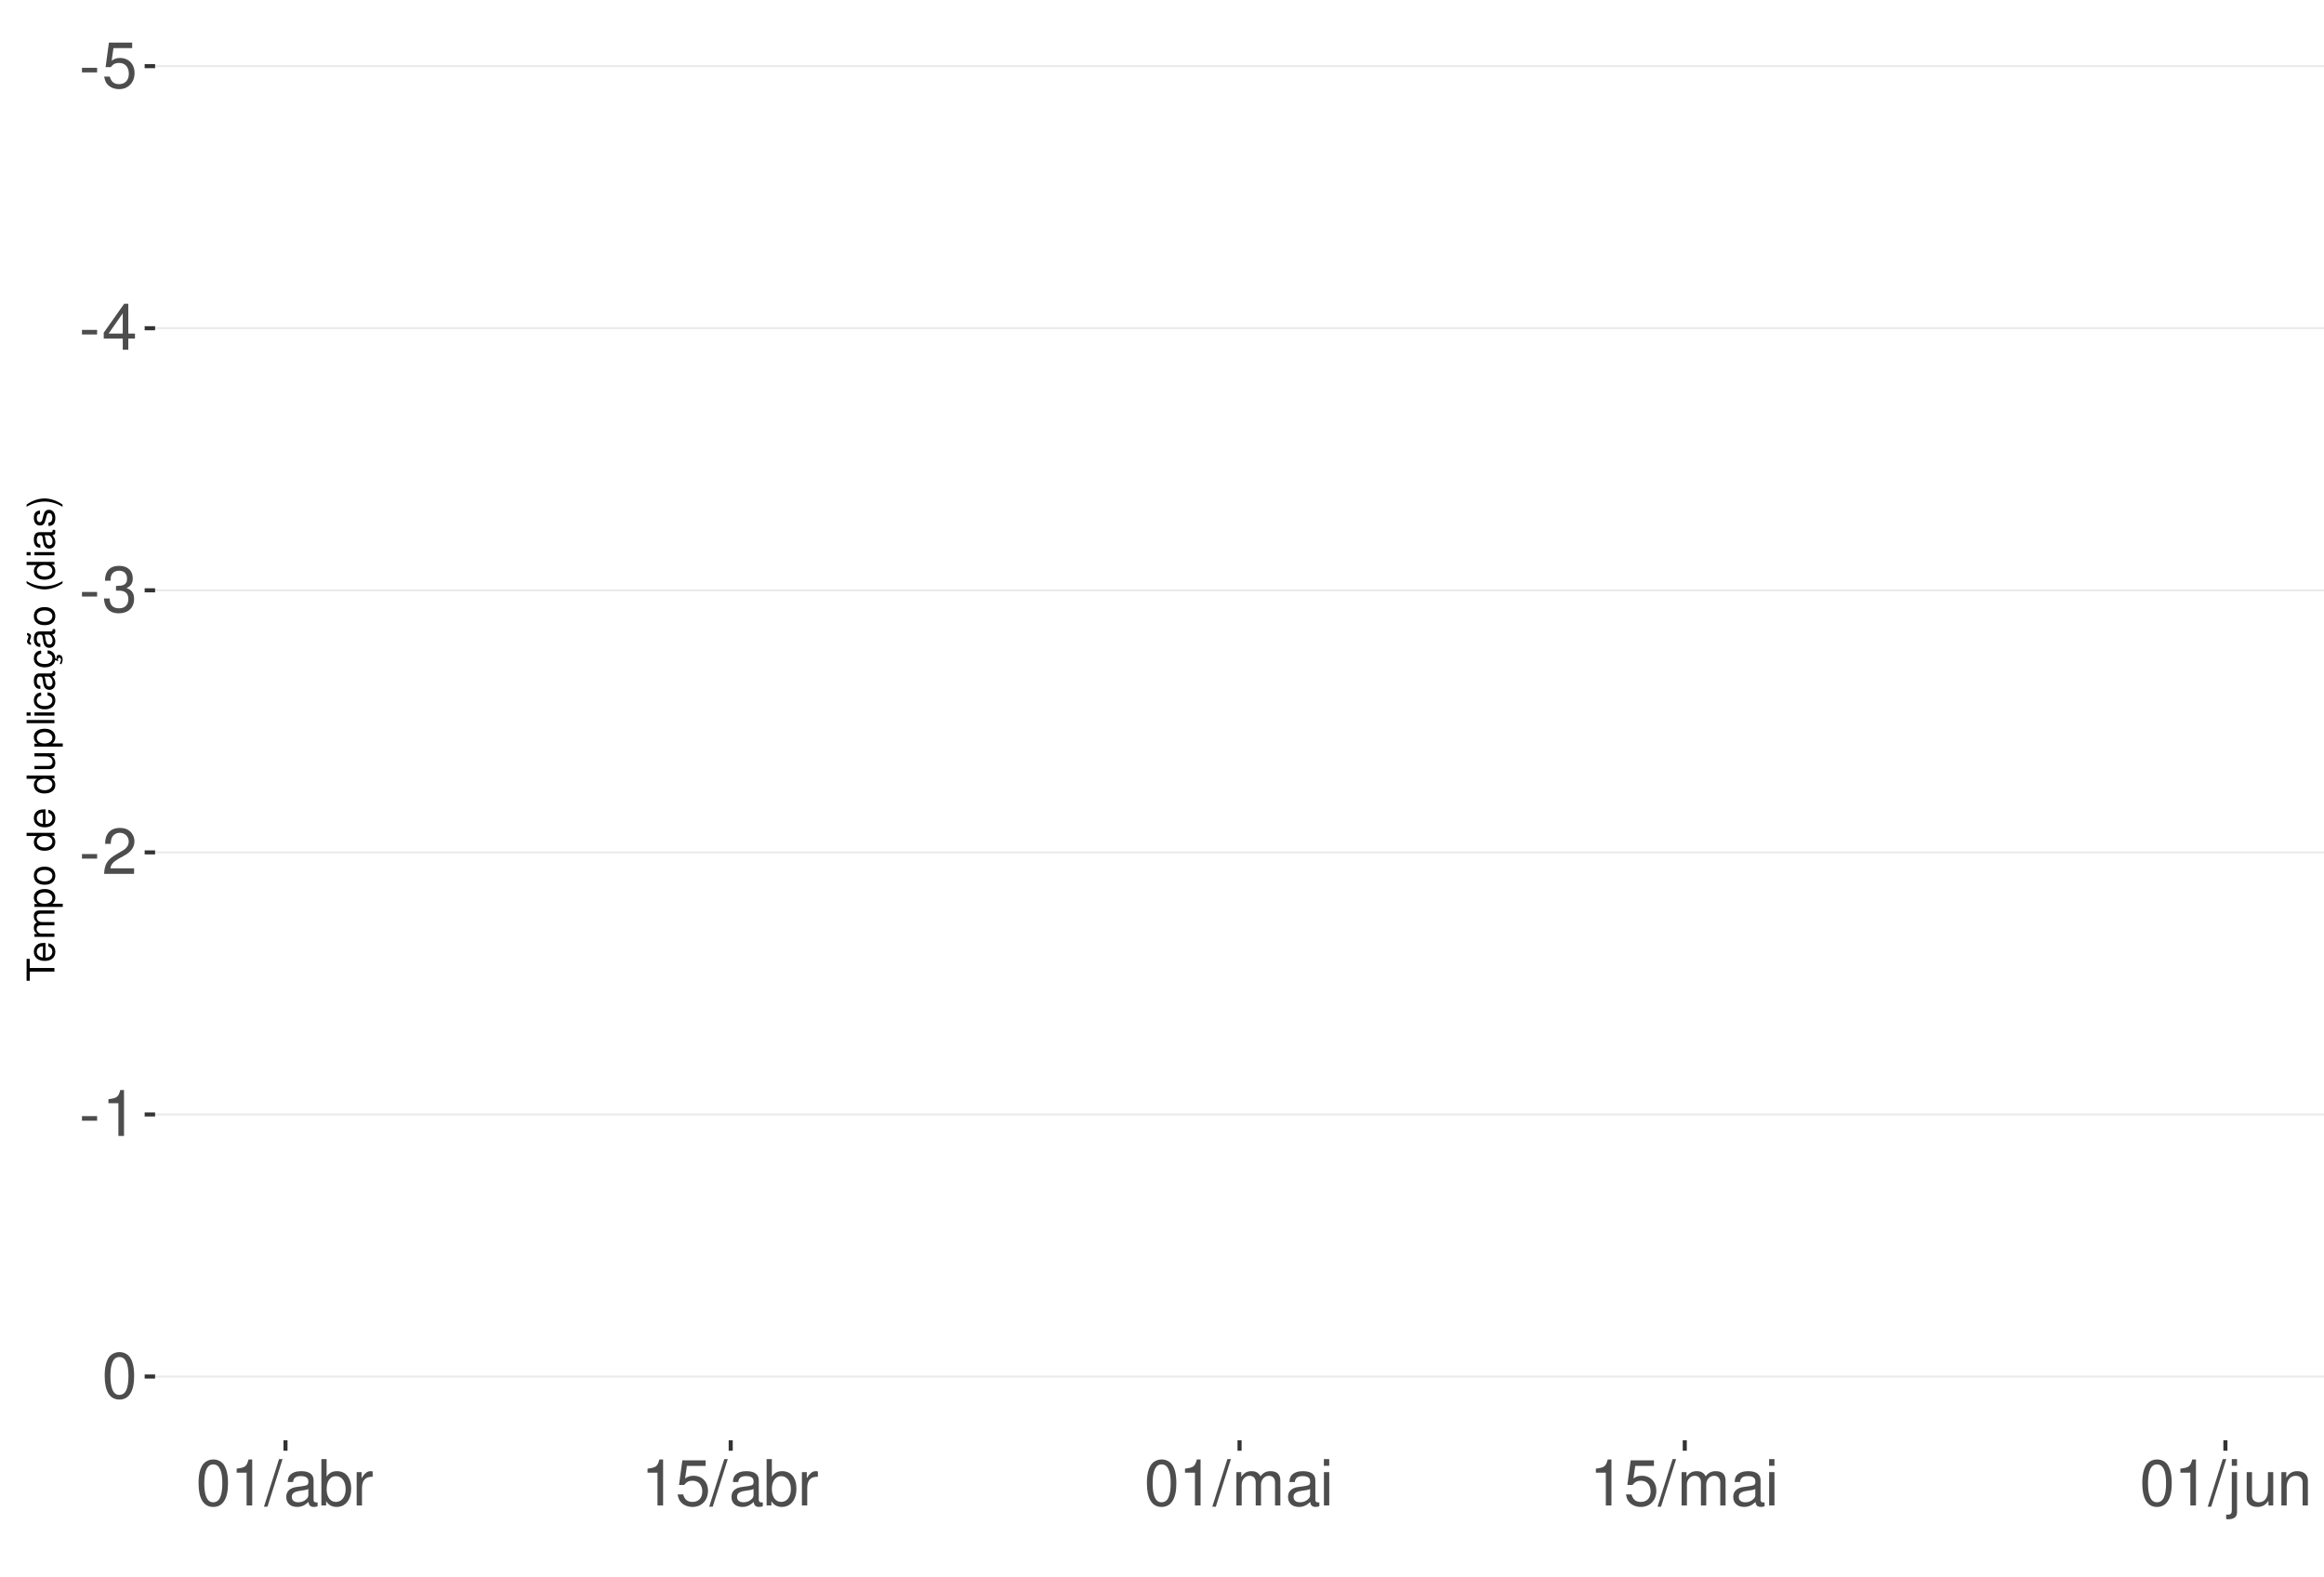
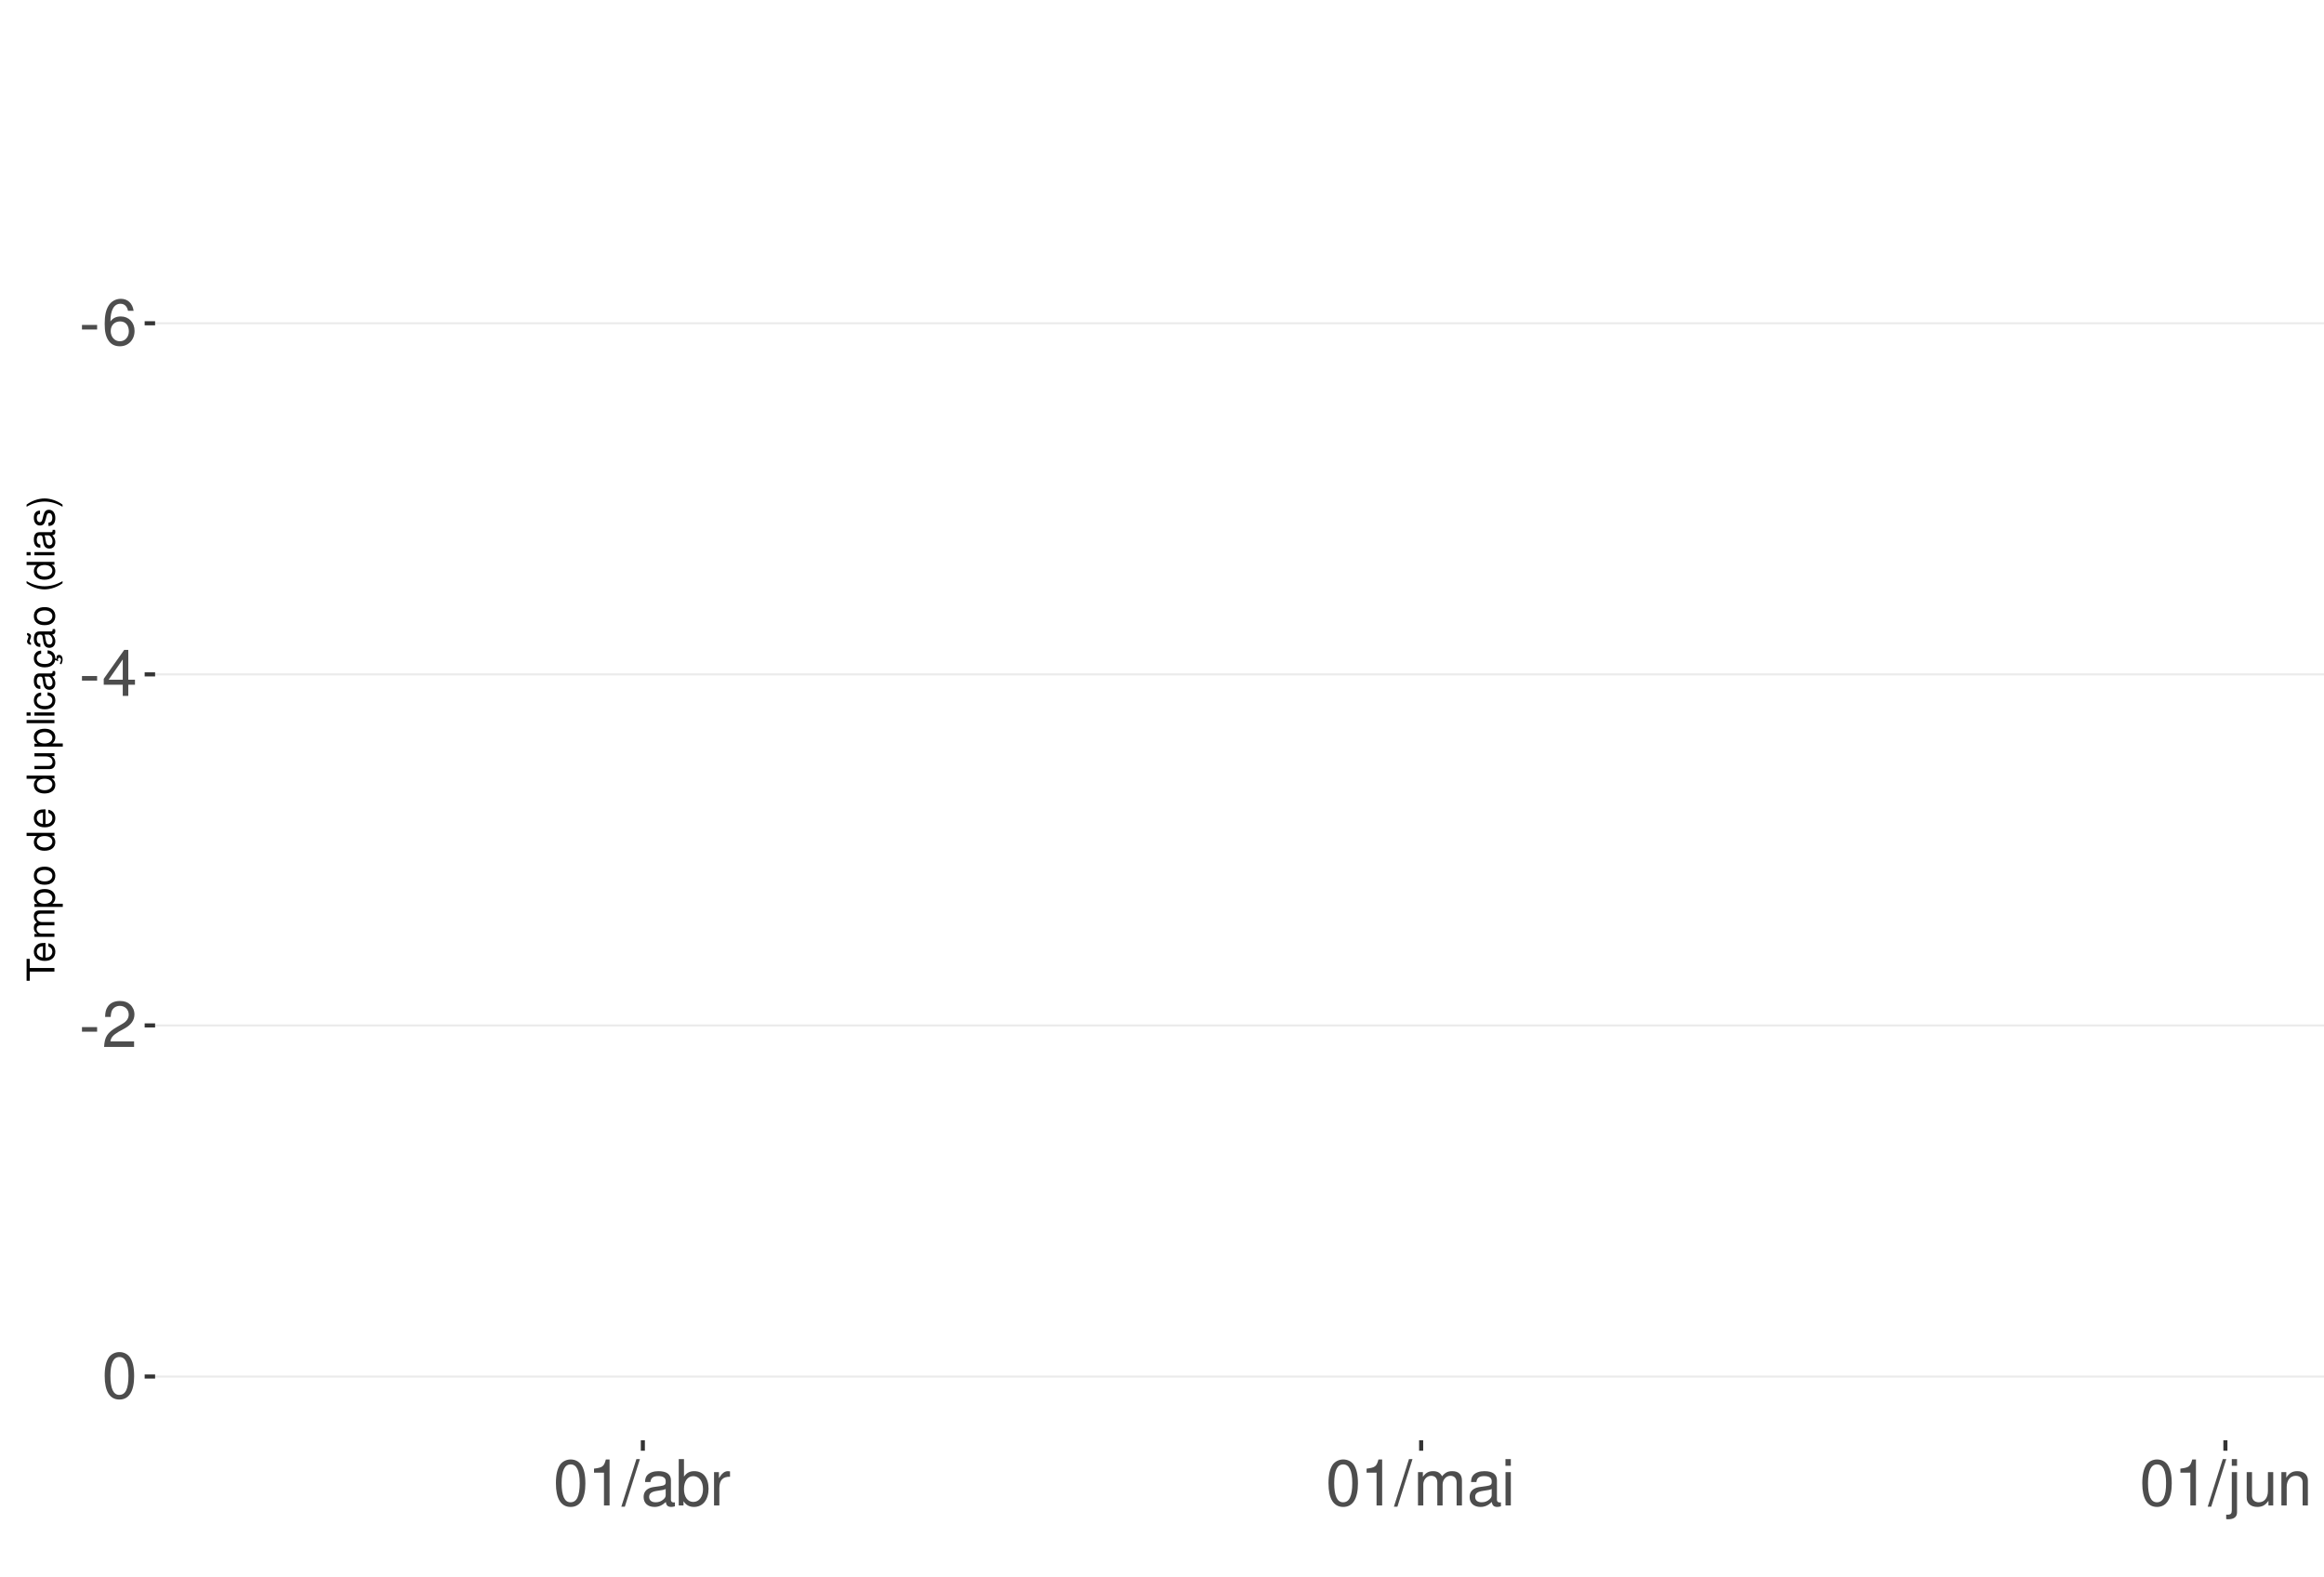
<svg xmlns="http://www.w3.org/2000/svg" xmlns:xlink="http://www.w3.org/1999/xlink" width="609pt" height="413pt" viewBox="0 0 609 413" version="1.1">
  <defs>
    <g>
      <symbol overflow="visible" id="glyph0-0">
        <path style="stroke:none;" d="" />
      </symbol>
      <symbol overflow="visible" id="glyph0-1">
        <path style="stroke:none;" d="M 4.734 -5.203 L 0.766 -5.203 L 0.766 -4 L 4.734 -4 Z M 4.734 -5.203 " />
      </symbol>
      <symbol overflow="visible" id="glyph0-2">
-         <path style="stroke:none;" d="M 7.922 -11.812 L 1.828 -11.812 L 0.953 -5.375 L 2.297 -5.375 C 2.984 -6.203 3.547 -6.484 4.484 -6.484 C 6.062 -6.484 7.047 -5.391 7.047 -3.641 C 7.047 -1.953 6.062 -0.922 4.469 -0.922 C 3.188 -0.922 2.406 -1.562 2.047 -2.891 L 0.578 -2.891 C 0.781 -1.938 0.953 -1.469 1.297 -1.031 C 1.969 -0.141 3.172 0.391 4.5 0.391 C 6.875 0.391 8.547 -1.344 8.547 -3.844 C 8.547 -6.172 7 -7.781 4.734 -7.781 C 3.891 -7.781 3.234 -7.562 2.547 -7.062 L 3.016 -10.359 L 7.922 -10.359 Z M 7.922 -11.812 " />
+         <path style="stroke:none;" d="M 8.297 -8.906 C 8.016 -10.875 6.75 -12.047 4.953 -12.047 C 3.641 -12.047 2.484 -11.406 1.781 -10.328 C 1.031 -9.141 0.719 -7.672 0.719 -5.5 C 0.719 -3.469 1 -2.188 1.719 -1.109 C 2.344 -0.141 3.375 0.391 4.688 0.391 C 6.922 0.391 8.547 -1.297 8.547 -3.641 C 8.547 -5.859 7.047 -7.422 4.938 -7.422 C 3.766 -7.422 2.844 -7 2.219 -6.109 C 2.234 -9.094 3.172 -10.75 4.844 -10.75 C 5.875 -10.75 6.594 -10.078 6.828 -8.906 Z M 4.75 -6.125 C 6.156 -6.125 7.047 -5.125 7.047 -3.531 C 7.047 -2.016 6.047 -0.922 4.703 -0.922 C 3.328 -0.922 2.297 -2.062 2.297 -3.594 C 2.297 -5.094 3.297 -6.125 4.75 -6.125 Z M 4.75 -6.125 " />
      </symbol>
      <symbol overflow="visible" id="glyph0-3">
        <path style="stroke:none;" d="M 5.453 -2.922 L 5.453 0 L 6.906 0 L 6.906 -2.922 L 8.656 -2.922 L 8.656 -4.234 L 6.906 -4.234 L 6.906 -12.047 L 5.828 -12.047 L 0.469 -4.469 L 0.469 -2.922 Z M 5.453 -4.234 L 1.75 -4.234 L 5.453 -9.547 Z M 5.453 -4.234 " />
      </symbol>
      <symbol overflow="visible" id="glyph0-4">
-         <path style="stroke:none;" d="M 3.688 -5.547 L 4.484 -5.547 C 6.078 -5.547 6.922 -4.797 6.922 -3.344 C 6.922 -1.828 6.016 -0.922 4.5 -0.922 C 2.875 -0.922 2.094 -1.734 2 -3.5 L 0.531 -3.5 C 0.594 -2.531 0.766 -1.906 1.047 -1.359 C 1.672 -0.203 2.812 0.391 4.438 0.391 C 6.859 0.391 8.422 -1.078 8.422 -3.359 C 8.422 -4.891 7.844 -5.734 6.422 -6.234 C 7.531 -6.672 8.078 -7.516 8.078 -8.734 C 8.078 -10.797 6.734 -12.047 4.484 -12.047 C 2.094 -12.047 0.828 -10.703 0.781 -8.156 L 2.25 -8.156 C 2.266 -8.891 2.328 -9.312 2.516 -9.672 C 2.844 -10.359 3.578 -10.766 4.5 -10.766 C 5.797 -10.766 6.578 -9.984 6.578 -8.672 C 6.578 -7.828 6.281 -7.312 5.625 -7.031 C 5.234 -6.859 4.703 -6.797 3.688 -6.781 Z M 3.688 -5.547 " />
+         <path style="stroke:none;" d="M 8.422 -1.453 L 2.219 -1.453 C 2.359 -2.453 2.891 -3.078 4.344 -3.969 L 6.016 -4.891 C 7.656 -5.812 8.516 -7.047 8.516 -8.531 C 8.516 -9.531 8.109 -10.453 7.406 -11.109 C 6.719 -11.75 5.844 -12.047 4.734 -12.047 C 3.234 -12.047 2.109 -11.516 1.469 -10.484 C 1.047 -9.844 0.859 -9.094 0.828 -7.875 L 2.297 -7.875 C 2.344 -8.688 2.453 -9.172 2.641 -9.578 C 3.031 -10.312 3.797 -10.766 4.688 -10.766 C 6.016 -10.766 7.016 -9.797 7.016 -8.5 C 7.016 -7.531 6.469 -6.703 5.406 -6.094 L 3.875 -5.203 C 1.422 -3.781 0.703 -2.641 0.562 -0.016 L 8.422 -0.016 Z M 8.422 -1.453 " />
      </symbol>
      <symbol overflow="visible" id="glyph0-5">
-         <path style="stroke:none;" d="M 8.422 -1.453 L 2.219 -1.453 C 2.359 -2.453 2.891 -3.078 4.344 -3.969 L 6.016 -4.891 C 7.656 -5.812 8.516 -7.047 8.516 -8.531 C 8.516 -9.531 8.109 -10.453 7.406 -11.109 C 6.719 -11.75 5.844 -12.047 4.734 -12.047 C 3.234 -12.047 2.109 -11.516 1.469 -10.484 C 1.047 -9.844 0.859 -9.094 0.828 -7.875 L 2.297 -7.875 C 2.344 -8.688 2.453 -9.172 2.641 -9.578 C 3.031 -10.312 3.797 -10.766 4.688 -10.766 C 6.016 -10.766 7.016 -9.797 7.016 -8.5 C 7.016 -7.531 6.469 -6.703 5.406 -6.094 L 3.875 -5.203 C 1.422 -3.781 0.703 -2.641 0.562 -0.016 L 8.422 -0.016 Z M 8.422 -1.453 " />
+         <path style="stroke:none;" d="M 4.578 -12.047 C 3.484 -12.047 2.484 -11.547 1.859 -10.734 C 1.094 -9.656 0.719 -8.062 0.719 -5.828 C 0.719 -1.766 2.047 0.391 4.578 0.391 C 7.078 0.391 8.438 -1.766 8.438 -5.734 C 8.438 -8.062 8.078 -9.625 7.297 -10.734 C 6.672 -11.562 5.703 -12.047 4.578 -12.047 Z M 4.578 -10.75 C 6.156 -10.75 6.953 -9.125 6.953 -5.859 C 6.953 -2.438 6.172 -0.828 4.547 -0.828 C 3 -0.828 2.219 -2.5 2.219 -5.812 C 2.219 -9.125 3 -10.75 4.578 -10.75 Z M 4.578 -10.75 " />
      </symbol>
      <symbol overflow="visible" id="glyph0-6">
        <path style="stroke:none;" d="M 4.312 -8.578 L 4.312 0 L 5.781 0 L 5.781 -12.047 L 4.812 -12.047 C 4.297 -10.188 3.969 -9.938 1.703 -9.641 L 1.703 -8.578 Z M 4.312 -8.578 " />
      </symbol>
      <symbol overflow="visible" id="glyph0-7">
-         <path style="stroke:none;" d="M 4.578 -12.047 C 3.484 -12.047 2.484 -11.547 1.859 -10.734 C 1.094 -9.656 0.719 -8.062 0.719 -5.828 C 0.719 -1.766 2.047 0.391 4.578 0.391 C 7.078 0.391 8.438 -1.766 8.438 -5.734 C 8.438 -8.062 8.078 -9.625 7.297 -10.734 C 6.672 -11.562 5.703 -12.047 4.578 -12.047 Z M 4.578 -10.75 C 6.156 -10.75 6.953 -9.125 6.953 -5.859 C 6.953 -2.438 6.172 -0.828 4.547 -0.828 C 3 -0.828 2.219 -2.5 2.219 -5.812 C 2.219 -9.125 3 -10.75 4.578 -10.75 Z M 4.578 -10.75 " />
+         <path style="stroke:none;" d="M 3.812 -12.141 L -0.141 0.328 L 0.781 0.328 L 4.734 -12.141 Z M 3.812 -12.141 " />
      </symbol>
      <symbol overflow="visible" id="glyph0-8">
-         <path style="stroke:none;" d="M 3.812 -12.141 L -0.141 0.328 L 0.781 0.328 L 4.734 -12.141 Z M 3.812 -12.141 " />
+         <path style="stroke:none;" d="M 8.906 -0.812 C 8.766 -0.781 8.688 -0.781 8.609 -0.781 C 8.125 -0.781 7.859 -1.031 7.859 -1.469 L 7.859 -6.594 C 7.859 -8.141 6.734 -8.984 4.578 -8.984 C 3.297 -8.984 2.281 -8.609 1.688 -7.969 C 1.281 -7.516 1.109 -7.016 1.078 -6.141 L 2.484 -6.141 C 2.594 -7.219 3.234 -7.688 4.531 -7.688 C 5.797 -7.688 6.484 -7.234 6.484 -6.391 L 6.484 -6.031 C 6.469 -5.438 6.156 -5.219 5.031 -5.062 C 3.062 -4.812 2.766 -4.75 2.234 -4.531 C 1.219 -4.094 0.703 -3.328 0.703 -2.203 C 0.703 -0.609 1.797 0.391 3.562 0.391 C 4.656 0.391 5.547 0 6.531 -0.906 C 6.625 0 7.062 0.391 7.969 0.391 C 8.266 0.391 8.438 0.344 8.906 0.234 Z M 6.484 -2.75 C 6.484 -2.281 6.344 -2 5.922 -1.609 C 5.359 -1.094 4.688 -0.828 3.859 -0.828 C 2.781 -0.828 2.156 -1.344 2.156 -2.234 C 2.156 -3.141 2.75 -3.609 4.25 -3.828 C 5.734 -4.031 6.016 -4.094 6.484 -4.312 Z M 6.484 -2.75 " />
      </symbol>
      <symbol overflow="visible" id="glyph0-9">
-         <path style="stroke:none;" d="M 8.906 -0.812 C 8.766 -0.781 8.688 -0.781 8.609 -0.781 C 8.125 -0.781 7.859 -1.031 7.859 -1.469 L 7.859 -6.594 C 7.859 -8.141 6.734 -8.984 4.578 -8.984 C 3.297 -8.984 2.281 -8.609 1.688 -7.969 C 1.281 -7.516 1.109 -7.016 1.078 -6.141 L 2.484 -6.141 C 2.594 -7.219 3.234 -7.688 4.531 -7.688 C 5.797 -7.688 6.484 -7.234 6.484 -6.391 L 6.484 -6.031 C 6.469 -5.438 6.156 -5.219 5.031 -5.062 C 3.062 -4.812 2.766 -4.75 2.234 -4.531 C 1.219 -4.094 0.703 -3.328 0.703 -2.203 C 0.703 -0.609 1.797 0.391 3.562 0.391 C 4.656 0.391 5.547 0 6.531 -0.906 C 6.625 0 7.062 0.391 7.969 0.391 C 8.266 0.391 8.438 0.344 8.906 0.234 Z M 6.484 -2.75 C 6.484 -2.281 6.344 -2 5.922 -1.609 C 5.359 -1.094 4.688 -0.828 3.859 -0.828 C 2.781 -0.828 2.156 -1.344 2.156 -2.234 C 2.156 -3.141 2.75 -3.609 4.25 -3.828 C 5.734 -4.031 6.016 -4.094 6.484 -4.312 Z M 6.484 -2.75 " />
+         <path style="stroke:none;" d="M 0.906 -12.141 L 0.906 0 L 2.156 0 L 2.156 -1.109 C 2.812 -0.094 3.703 0.391 4.906 0.391 C 7.219 0.391 8.719 -1.5 8.719 -4.391 C 8.719 -7.234 7.297 -8.984 4.984 -8.984 C 3.781 -8.984 2.938 -8.531 2.281 -7.547 L 2.281 -12.141 Z M 4.719 -7.672 C 6.266 -7.672 7.266 -6.328 7.266 -4.25 C 7.266 -2.266 6.234 -0.922 4.719 -0.922 C 3.234 -0.922 2.281 -2.25 2.281 -4.297 C 2.281 -6.344 3.234 -7.672 4.719 -7.672 Z M 4.719 -7.672 " />
      </symbol>
      <symbol overflow="visible" id="glyph0-10">
-         <path style="stroke:none;" d="M 0.906 -12.141 L 0.906 0 L 2.156 0 L 2.156 -1.109 C 2.812 -0.094 3.703 0.391 4.906 0.391 C 7.219 0.391 8.719 -1.5 8.719 -4.391 C 8.719 -7.234 7.297 -8.984 4.984 -8.984 C 3.781 -8.984 2.938 -8.531 2.281 -7.547 L 2.281 -12.141 Z M 4.719 -7.672 C 6.266 -7.672 7.266 -6.328 7.266 -4.25 C 7.266 -2.266 6.234 -0.922 4.719 -0.922 C 3.234 -0.922 2.281 -2.25 2.281 -4.297 C 2.281 -6.344 3.234 -7.672 4.719 -7.672 Z M 4.719 -7.672 " />
+         <path style="stroke:none;" d="M 1.156 -8.734 L 1.156 0 L 2.547 0 L 2.547 -4.531 C 2.562 -6.625 3.438 -7.562 5.344 -7.516 L 5.344 -8.922 C 5.109 -8.969 4.984 -8.984 4.812 -8.984 C 3.922 -8.984 3.234 -8.438 2.438 -7.141 L 2.438 -8.734 Z M 1.156 -8.734 " />
      </symbol>
      <symbol overflow="visible" id="glyph0-11">
-         <path style="stroke:none;" d="M 1.156 -8.734 L 1.156 0 L 2.547 0 L 2.547 -4.531 C 2.562 -6.625 3.438 -7.562 5.344 -7.516 L 5.344 -8.922 C 5.109 -8.969 4.984 -8.984 4.812 -8.984 C 3.922 -8.984 3.234 -8.438 2.438 -7.141 L 2.438 -8.734 Z M 1.156 -8.734 " />
+         <path style="stroke:none;" d="M 1.172 -8.734 L 1.172 0 L 2.562 0 L 2.562 -5.484 C 2.562 -6.75 3.484 -7.766 4.609 -7.766 C 5.641 -7.766 6.234 -7.125 6.234 -6.016 L 6.234 0 L 7.625 0 L 7.625 -5.484 C 7.625 -6.75 8.547 -7.766 9.672 -7.766 C 10.688 -7.766 11.297 -7.109 11.297 -6.016 L 11.297 0 L 12.688 0 L 12.688 -6.547 C 12.688 -8.109 11.797 -8.984 10.156 -8.984 C 9 -8.984 8.297 -8.625 7.484 -7.641 C 6.969 -8.578 6.266 -8.984 5.125 -8.984 C 3.969 -8.984 3.188 -8.547 2.453 -7.5 L 2.453 -8.734 Z M 1.172 -8.734 " />
      </symbol>
      <symbol overflow="visible" id="glyph0-12">
-         <path style="stroke:none;" d="M 1.172 -8.734 L 1.172 0 L 2.562 0 L 2.562 -5.484 C 2.562 -6.75 3.484 -7.766 4.609 -7.766 C 5.641 -7.766 6.234 -7.125 6.234 -6.016 L 6.234 0 L 7.625 0 L 7.625 -5.484 C 7.625 -6.75 8.547 -7.766 9.672 -7.766 C 10.688 -7.766 11.297 -7.109 11.297 -6.016 L 11.297 0 L 12.688 0 L 12.688 -6.547 C 12.688 -8.109 11.797 -8.984 10.156 -8.984 C 9 -8.984 8.297 -8.625 7.484 -7.641 C 6.969 -8.578 6.266 -8.984 5.125 -8.984 C 3.969 -8.984 3.188 -8.547 2.453 -7.5 L 2.453 -8.734 Z M 1.172 -8.734 " />
+         <path style="stroke:none;" d="M 2.5 -8.734 L 1.109 -8.734 L 1.109 0 L 2.5 0 Z M 2.5 -12.141 L 1.094 -12.141 L 1.094 -10.391 L 2.5 -10.391 Z M 2.5 -12.141 " />
      </symbol>
      <symbol overflow="visible" id="glyph0-13">
-         <path style="stroke:none;" d="M 2.5 -8.734 L 1.109 -8.734 L 1.109 0 L 2.5 0 Z M 2.5 -12.141 L 1.094 -12.141 L 1.094 -10.391 L 2.5 -10.391 Z M 2.5 -12.141 " />
+         <path style="stroke:none;" d="M 1.172 -8.734 L 1.172 1.266 C 1.172 2.125 0.906 2.422 0.031 2.422 C -0.062 2.422 -0.109 2.422 -0.297 2.406 L -0.297 3.578 C -0.141 3.609 -0.047 3.625 0.172 3.625 C 1.734 3.625 2.547 3.016 2.547 1.812 L 2.547 -8.734 Z M 2.547 -12.141 L 1.172 -12.141 L 1.172 -10.391 L 2.547 -10.391 Z M 2.547 -12.141 " />
      </symbol>
      <symbol overflow="visible" id="glyph0-14">
-         <path style="stroke:none;" d="M 1.172 -8.734 L 1.172 1.266 C 1.172 2.125 0.906 2.422 0.031 2.422 C -0.062 2.422 -0.109 2.422 -0.297 2.406 L -0.297 3.578 C -0.141 3.609 -0.047 3.625 0.172 3.625 C 1.734 3.625 2.547 3.016 2.547 1.812 L 2.547 -8.734 Z M 2.547 -12.141 L 1.172 -12.141 L 1.172 -10.391 L 2.547 -10.391 Z M 2.547 -12.141 " />
+         <path style="stroke:none;" d="M 8.031 0 L 8.031 -8.734 L 6.641 -8.734 L 6.641 -3.781 C 6.641 -2 5.719 -0.828 4.266 -0.828 C 3.172 -0.828 2.469 -1.5 2.469 -2.547 L 2.469 -8.734 L 1.078 -8.734 L 1.078 -2 C 1.078 -0.547 2.172 0.391 3.859 0.391 C 5.141 0.391 5.969 -0.062 6.781 -1.219 L 6.781 0 Z M 8.031 0 " />
      </symbol>
      <symbol overflow="visible" id="glyph0-15">
-         <path style="stroke:none;" d="M 8.031 0 L 8.031 -8.734 L 6.641 -8.734 L 6.641 -3.781 C 6.641 -2 5.719 -0.828 4.266 -0.828 C 3.172 -0.828 2.469 -1.5 2.469 -2.547 L 2.469 -8.734 L 1.078 -8.734 L 1.078 -2 C 1.078 -0.547 2.172 0.391 3.859 0.391 C 5.141 0.391 5.969 -0.062 6.781 -1.219 L 6.781 0 Z M 8.031 0 " />
-       </symbol>
-       <symbol overflow="visible" id="glyph0-16">
        <path style="stroke:none;" d="M 1.172 -8.734 L 1.172 0 L 2.562 0 L 2.562 -4.812 C 2.562 -6.594 3.5 -7.766 4.938 -7.766 C 6.031 -7.766 6.734 -7.094 6.734 -6.047 L 6.734 0 L 8.109 0 L 8.109 -6.594 C 8.109 -8.047 7.031 -8.984 5.344 -8.984 C 4.047 -8.984 3.219 -8.484 2.453 -7.266 L 2.453 -8.734 Z M 1.172 -8.734 " />
      </symbol>
      <symbol overflow="visible" id="glyph1-0">
        <path style="stroke:none;" d="" />
      </symbol>
      <symbol overflow="visible" id="glyph1-1">
        <path style="stroke:none;" d="M -6.469 -3.547 L -6.469 -5.938 L -7.297 -5.938 L -7.297 -0.203 L -6.469 -0.203 L -6.469 -2.609 L 0 -2.609 L 0 -3.547 Z M -6.469 -3.547 " />
      </symbol>
      <symbol overflow="visible" id="glyph1-2">
        <path style="stroke:none;" d="M -2.344 -5.125 C -3.141 -5.125 -3.625 -5.062 -4.016 -4.922 C -4.875 -4.578 -5.391 -3.781 -5.391 -2.797 C -5.391 -1.344 -4.281 -0.406 -2.547 -0.406 C -0.812 -0.406 0.234 -1.297 0.234 -2.781 C 0.234 -3.984 -0.453 -4.812 -1.594 -5.016 L -1.594 -4.188 C -0.906 -3.953 -0.547 -3.484 -0.547 -2.812 C -0.547 -2.281 -0.781 -1.828 -1.219 -1.547 C -1.516 -1.344 -1.812 -1.281 -2.344 -1.266 Z M -3.016 -1.297 C -3.984 -1.359 -4.625 -1.953 -4.625 -2.797 C -4.625 -3.641 -3.953 -4.234 -3.016 -4.234 Z M -3.016 -1.297 " />
      </symbol>
      <symbol overflow="visible" id="glyph1-3">
        <path style="stroke:none;" d="M -5.234 -0.703 L 0 -0.703 L 0 -1.547 L -3.297 -1.547 C -4.047 -1.547 -4.656 -2.094 -4.656 -2.766 C -4.656 -3.391 -4.281 -3.734 -3.609 -3.734 L 0 -3.734 L 0 -4.578 L -3.297 -4.578 C -4.047 -4.578 -4.656 -5.125 -4.656 -5.812 C -4.656 -6.422 -4.266 -6.781 -3.609 -6.781 L 0 -6.781 L 0 -7.625 L -3.938 -7.625 C -4.875 -7.625 -5.391 -7.078 -5.391 -6.094 C -5.391 -5.406 -5.188 -4.984 -4.594 -4.484 C -5.156 -4.188 -5.391 -3.766 -5.391 -3.078 C -5.391 -2.375 -5.125 -1.906 -4.5 -1.469 L -5.234 -1.469 Z M -5.234 -0.703 " />
      </symbol>
      <symbol overflow="visible" id="glyph1-4">
        <path style="stroke:none;" d="M 2.188 -0.547 L 2.188 -1.375 L -0.547 -1.375 C -0.016 -1.812 0.234 -2.312 0.234 -2.984 C 0.234 -4.344 -0.859 -5.234 -2.531 -5.234 C -4.297 -5.234 -5.391 -4.375 -5.391 -2.984 C -5.391 -2.266 -5.062 -1.703 -4.453 -1.312 L -5.234 -1.312 L -5.234 -0.547 Z M -4.609 -2.844 C -4.609 -3.766 -3.797 -4.359 -2.547 -4.359 C -1.359 -4.359 -0.547 -3.75 -0.547 -2.844 C -0.547 -1.953 -1.344 -1.375 -2.578 -1.375 C -3.812 -1.375 -4.609 -1.953 -4.609 -2.844 Z M -4.609 -2.844 " />
      </symbol>
      <symbol overflow="visible" id="glyph1-5">
        <path style="stroke:none;" d="M -5.391 -2.719 C -5.391 -1.234 -4.344 -0.359 -2.578 -0.359 C -0.812 -0.359 0.234 -1.234 0.234 -2.734 C 0.234 -4.203 -0.812 -5.094 -2.547 -5.094 C -4.359 -5.094 -5.391 -4.234 -5.391 -2.719 Z M -4.625 -2.734 C -4.625 -3.672 -3.844 -4.234 -2.547 -4.234 C -1.312 -4.234 -0.547 -3.656 -0.547 -2.734 C -0.547 -1.797 -1.312 -1.234 -2.578 -1.234 C -3.844 -1.234 -4.625 -1.797 -4.625 -2.734 Z M -4.625 -2.734 " />
      </symbol>
      <symbol overflow="visible" id="glyph1-6">
        <path style="stroke:none;" d="" />
      </symbol>
      <symbol overflow="visible" id="glyph1-7">
        <path style="stroke:none;" d="M -7.297 -4.953 L -7.297 -4.125 L -4.578 -4.125 C -5.109 -3.766 -5.391 -3.203 -5.391 -2.516 C -5.391 -1.156 -4.297 -0.266 -2.625 -0.266 C -0.859 -0.266 0.234 -1.125 0.234 -2.547 C 0.234 -3.266 -0.047 -3.766 -0.688 -4.203 L 0 -4.203 L 0 -4.953 Z M -4.609 -2.656 C -4.609 -3.547 -3.812 -4.125 -2.562 -4.125 C -1.344 -4.125 -0.547 -3.547 -0.547 -2.656 C -0.547 -1.734 -1.359 -1.125 -2.578 -1.125 C -3.797 -1.125 -4.609 -1.734 -4.609 -2.656 Z M -4.609 -2.656 " />
      </symbol>
      <symbol overflow="visible" id="glyph1-8">
        <path style="stroke:none;" d="M 0 -4.812 L -5.234 -4.812 L -5.234 -3.984 L -2.266 -3.984 C -1.203 -3.984 -0.5 -3.438 -0.5 -2.562 C -0.5 -1.906 -0.906 -1.484 -1.531 -1.484 L -5.234 -1.484 L -5.234 -0.656 L -1.203 -0.656 C -0.328 -0.656 0.234 -1.297 0.234 -2.312 C 0.234 -3.094 -0.047 -3.578 -0.734 -4.062 L 0 -4.062 Z M 0 -4.812 " />
      </symbol>
      <symbol overflow="visible" id="glyph1-9">
        <path style="stroke:none;" d="M -7.297 -1.516 L -7.297 -0.688 L 0 -0.688 L 0 -1.516 Z M -7.297 -1.516 " />
      </symbol>
      <symbol overflow="visible" id="glyph1-10">
        <path style="stroke:none;" d="M -5.234 -1.5 L -5.234 -0.672 L 0 -0.672 L 0 -1.5 Z M -7.297 -1.5 L -7.297 -0.656 L -6.234 -0.656 L -6.234 -1.5 Z M -7.297 -1.5 " />
      </symbol>
      <symbol overflow="visible" id="glyph1-11">
        <path style="stroke:none;" d="M -3.484 -4.703 C -3.984 -4.672 -4.312 -4.562 -4.609 -4.359 C -5.094 -4 -5.391 -3.375 -5.391 -2.641 C -5.391 -1.219 -4.266 -0.312 -2.531 -0.312 C -0.844 -0.312 0.234 -1.203 0.234 -2.625 C 0.234 -3.875 -0.516 -4.672 -1.797 -4.766 L -1.797 -3.938 C -0.953 -3.797 -0.547 -3.359 -0.547 -2.656 C -0.547 -1.734 -1.297 -1.188 -2.531 -1.188 C -3.844 -1.188 -4.625 -1.719 -4.625 -2.625 C -4.625 -3.328 -4.203 -3.766 -3.484 -3.875 Z M -3.484 -4.703 " />
      </symbol>
      <symbol overflow="visible" id="glyph1-12">
        <path style="stroke:none;" d="M -0.484 -5.344 C -0.469 -5.266 -0.469 -5.219 -0.469 -5.172 C -0.469 -4.875 -0.625 -4.719 -0.875 -4.719 L -3.953 -4.719 C -4.891 -4.719 -5.391 -4.047 -5.391 -2.75 C -5.391 -1.984 -5.172 -1.375 -4.781 -1.016 C -4.516 -0.766 -4.203 -0.672 -3.688 -0.656 L -3.688 -1.484 C -4.328 -1.562 -4.625 -1.938 -4.625 -2.719 C -4.625 -3.484 -4.344 -3.891 -3.844 -3.891 L -3.625 -3.891 C -3.266 -3.875 -3.125 -3.703 -3.047 -3.016 C -2.891 -1.844 -2.844 -1.656 -2.719 -1.344 C -2.453 -0.734 -2 -0.422 -1.312 -0.422 C -0.375 -0.422 0.234 -1.078 0.234 -2.141 C 0.234 -2.797 0 -3.328 -0.547 -3.922 C 0 -3.984 0.234 -4.234 0.234 -4.781 C 0.234 -4.953 0.203 -5.062 0.141 -5.344 Z M -1.656 -3.891 C -1.375 -3.891 -1.203 -3.812 -0.969 -3.562 C -0.656 -3.219 -0.5 -2.812 -0.5 -2.312 C -0.5 -1.672 -0.812 -1.297 -1.344 -1.297 C -1.891 -1.297 -2.172 -1.656 -2.297 -2.547 C -2.422 -3.438 -2.453 -3.609 -2.594 -3.891 Z M -1.656 -3.891 " />
      </symbol>
      <symbol overflow="visible" id="glyph1-13">
        <path style="stroke:none;" d="M 0.234 -2.641 C 0.234 -3.875 -0.547 -4.703 -1.797 -4.766 L -1.797 -3.938 C -0.953 -3.797 -0.531 -3.359 -0.531 -2.656 C -0.531 -1.734 -1.281 -1.188 -2.516 -1.188 C -3.844 -1.188 -4.625 -1.719 -4.625 -2.625 C -4.625 -3.328 -4.203 -3.766 -3.484 -3.875 L -3.484 -4.703 C -3.984 -4.672 -4.312 -4.562 -4.609 -4.359 C -5.094 -4 -5.391 -3.375 -5.391 -2.641 C -5.391 -1.219 -4.266 -0.312 -2.531 -0.312 C -1.469 -0.312 -0.625 -0.672 -0.156 -1.312 C 0.047 -1.594 0.125 -1.812 0.203 -2.25 L 0.922 -1.938 L 0.984 -2.062 C 0.938 -2.188 0.906 -2.25 0.906 -2.375 C 0.906 -2.656 1.047 -2.828 1.281 -2.828 C 1.547 -2.828 1.734 -2.594 1.734 -2.297 C 1.734 -2.031 1.672 -1.844 1.438 -1.406 L 1.406 -1.312 L 1.812 -1.094 C 2.078 -1.75 2.141 -1.953 2.141 -2.344 C 2.141 -3.109 1.781 -3.578 1.203 -3.578 C 0.781 -3.578 0.547 -3.297 0.547 -2.797 C 0.547 -2.703 0.547 -2.641 0.562 -2.516 Z M 0.234 -2.641 " />
      </symbol>
      <symbol overflow="visible" id="glyph1-14">
        <path style="stroke:none;" d="M -0.484 -5.344 C -0.469 -5.266 -0.469 -5.219 -0.469 -5.172 C -0.469 -4.875 -0.625 -4.719 -0.875 -4.719 L -3.953 -4.719 C -4.891 -4.719 -5.391 -4.047 -5.391 -2.75 C -5.391 -1.984 -5.172 -1.375 -4.781 -1.016 C -4.516 -0.766 -4.203 -0.672 -3.688 -0.656 L -3.688 -1.484 C -4.328 -1.562 -4.625 -1.938 -4.625 -2.719 C -4.625 -3.484 -4.344 -3.891 -3.844 -3.891 L -3.625 -3.891 C -3.266 -3.875 -3.125 -3.703 -3.047 -3.016 C -2.891 -1.844 -2.844 -1.656 -2.719 -1.344 C -2.453 -0.734 -2 -0.422 -1.312 -0.422 C -0.375 -0.422 0.234 -1.078 0.234 -2.141 C 0.234 -2.797 0 -3.328 -0.547 -3.922 C 0 -3.984 0.234 -4.234 0.234 -4.781 C 0.234 -4.953 0.203 -5.062 0.141 -5.344 Z M -1.656 -3.891 C -1.375 -3.891 -1.203 -3.812 -0.969 -3.562 C -0.656 -3.219 -0.5 -2.812 -0.5 -2.312 C -0.5 -1.672 -0.812 -1.297 -1.344 -1.297 C -1.891 -1.297 -2.172 -1.656 -2.297 -2.547 C -2.422 -3.438 -2.453 -3.609 -2.594 -3.891 Z M -7.172 -3.75 C -6.922 -3.672 -6.812 -3.547 -6.812 -3.375 C -6.812 -3.25 -6.875 -2.984 -6.984 -2.734 C -7.156 -2.312 -7.172 -2.25 -7.172 -2.047 C -7.172 -1.594 -6.797 -1.297 -6.141 -1.188 L -6.141 -1.766 C -6.375 -1.812 -6.5 -1.938 -6.5 -2.094 C -6.5 -2.203 -6.469 -2.344 -6.375 -2.578 C -6.156 -3.156 -6.125 -3.234 -6.125 -3.438 C -6.125 -3.922 -6.484 -4.219 -7.172 -4.312 Z M -7.172 -3.75 " />
      </symbol>
      <symbol overflow="visible" id="glyph1-15">
        <path style="stroke:none;" d="M -7.297 -2.359 C -5.984 -1.359 -4.156 -0.734 -2.594 -0.734 C -1.016 -0.734 0.812 -1.359 2.125 -2.359 L 2.125 -2.906 C 0.688 -2.031 -0.984 -1.547 -2.594 -1.547 C -4.188 -1.547 -5.875 -2.031 -7.297 -2.906 Z M -7.297 -2.359 " />
      </symbol>
      <symbol overflow="visible" id="glyph1-16">
        <path style="stroke:none;" d="M -3.781 -4.375 C -4.812 -4.375 -5.391 -3.688 -5.391 -2.484 C -5.391 -1.266 -4.766 -0.469 -3.797 -0.469 C -2.969 -0.469 -2.578 -0.891 -2.281 -2.125 L -2.094 -2.906 C -1.953 -3.484 -1.734 -3.719 -1.375 -3.719 C -0.875 -3.719 -0.547 -3.234 -0.547 -2.5 C -0.547 -2.047 -0.672 -1.672 -0.891 -1.453 C -1.047 -1.328 -1.188 -1.266 -1.562 -1.219 L -1.562 -0.344 C -0.344 -0.375 0.234 -1.062 0.234 -2.438 C 0.234 -3.75 -0.422 -4.594 -1.438 -4.594 C -2.203 -4.594 -2.641 -4.156 -2.891 -3.109 L -3.078 -2.312 C -3.234 -1.625 -3.453 -1.344 -3.828 -1.344 C -4.312 -1.344 -4.625 -1.766 -4.625 -2.453 C -4.625 -3.125 -4.328 -3.484 -3.781 -3.5 Z M -3.781 -4.375 " />
      </symbol>
      <symbol overflow="visible" id="glyph1-17">
        <path style="stroke:none;" d="M 2.125 -0.938 C 0.812 -1.938 -1.016 -2.562 -2.578 -2.562 C -4.156 -2.562 -5.984 -1.938 -7.297 -0.938 L -7.297 -0.375 C -5.859 -1.266 -4.188 -1.75 -2.578 -1.75 C -0.984 -1.75 0.703 -1.266 2.125 -0.375 Z M 2.125 -0.938 " />
      </symbol>
    </g>
    <clipPath id="clip1">
      <path d="M 40.645 9.961 L 609 9.961 L 609 377.328 L 40.645 377.328 Z M 40.645 9.961 " />
    </clipPath>
    <clipPath id="clip2">
-       <path d="M 40.645 17 L 609 17 L 609 18 L 40.645 18 Z M 40.645 17 " />
+       <path d="M 40.645 84 L 609 84 L 609 85 L 40.645 85 Z M 40.645 84 " />
    </clipPath>
    <clipPath id="clip3">
-       <path d="M 40.645 85 L 609 85 L 609 87 L 40.645 87 Z M 40.645 85 " />
+       <path d="M 40.645 176 L 609 176 L 609 177 L 40.645 177 Z M 40.645 176 " />
    </clipPath>
    <clipPath id="clip4">
-       <path d="M 40.645 154 L 609 154 L 609 155 L 40.645 155 Z M 40.645 154 " />
+       <path d="M 40.645 268 L 609 268 L 609 269 L 40.645 269 Z M 40.645 268 " />
    </clipPath>
    <clipPath id="clip5">
-       <path d="M 40.645 223 L 609 223 L 609 224 L 40.645 224 Z M 40.645 223 " />
-     </clipPath>
-     <clipPath id="clip6">
-       <path d="M 40.645 291 L 609 291 L 609 293 L 40.645 293 Z M 40.645 291 " />
-     </clipPath>
-     <clipPath id="clip7">
      <path d="M 40.645 360 L 609 360 L 609 361 L 40.645 361 Z M 40.645 360 " />
    </clipPath>
  </defs>
  <g id="surface354">
    <rect x="0" y="0" width="609" height="413" style="fill:rgb(100%,100%,100%);fill-opacity:1;stroke:none;" />
    <rect x="0" y="0" width="609" height="413" style="fill:rgb(100%,100%,100%);fill-opacity:1;stroke:none;" />
    <path style="fill:none;stroke-width:1.067;stroke-linecap:round;stroke-linejoin:round;stroke:rgb(100%,100%,100%);stroke-opacity:1;stroke-miterlimit:10;" d="M 0 413 L 609 413 L 609 0 L 0 0 Z M 0 413 " />
    <g clip-path="url(#clip1)" clip-rule="nonzero">
      <path style=" stroke:none;fill-rule:nonzero;fill:rgb(100%,100%,100%);fill-opacity:1;" d="M 40.645 377.328 L 609 377.328 L 609 9.961 L 40.645 9.961 Z M 40.645 377.328 " />
    </g>
    <g clip-path="url(#clip2)" clip-rule="nonzero">
-       <path style="fill:none;stroke-width:0.533;stroke-linecap:butt;stroke-linejoin:round;stroke:rgb(92.157%,92.157%,92.157%);stroke-opacity:1;stroke-miterlimit:10;" d="M 40.645 17.328 L 609 17.328 " />
+       <path style="fill:none;stroke-width:0.533;stroke-linecap:butt;stroke-linejoin:round;stroke:rgb(92.157%,92.157%,92.157%);stroke-opacity:1;stroke-miterlimit:10;" d="M 40.645 84.691 L 609 84.691 " />
    </g>
    <g clip-path="url(#clip3)" clip-rule="nonzero">
-       <path style="fill:none;stroke-width:0.533;stroke-linecap:butt;stroke-linejoin:round;stroke:rgb(92.157%,92.157%,92.157%);stroke-opacity:1;stroke-miterlimit:10;" d="M 40.645 85.988 L 609 85.988 " />
+       <path style="fill:none;stroke-width:0.533;stroke-linecap:butt;stroke-linejoin:round;stroke:rgb(92.157%,92.157%,92.157%);stroke-opacity:1;stroke-miterlimit:10;" d="M 40.645 176.672 L 609 176.672 " />
    </g>
    <g clip-path="url(#clip4)" clip-rule="nonzero">
-       <path style="fill:none;stroke-width:0.533;stroke-linecap:butt;stroke-linejoin:round;stroke:rgb(92.157%,92.157%,92.157%);stroke-opacity:1;stroke-miterlimit:10;" d="M 40.645 154.648 L 609 154.648 " />
+       <path style="fill:none;stroke-width:0.533;stroke-linecap:butt;stroke-linejoin:round;stroke:rgb(92.157%,92.157%,92.157%);stroke-opacity:1;stroke-miterlimit:10;" d="M 40.645 268.648 L 609 268.648 " />
    </g>
    <g clip-path="url(#clip5)" clip-rule="nonzero">
-       <path style="fill:none;stroke-width:0.533;stroke-linecap:butt;stroke-linejoin:round;stroke:rgb(92.157%,92.157%,92.157%);stroke-opacity:1;stroke-miterlimit:10;" d="M 40.645 223.309 L 609 223.309 " />
-     </g>
-     <g clip-path="url(#clip6)" clip-rule="nonzero">
-       <path style="fill:none;stroke-width:0.533;stroke-linecap:butt;stroke-linejoin:round;stroke:rgb(92.157%,92.157%,92.157%);stroke-opacity:1;stroke-miterlimit:10;" d="M 40.645 291.969 L 609 291.969 " />
-     </g>
-     <g clip-path="url(#clip7)" clip-rule="nonzero">
      <path style="fill:none;stroke-width:0.533;stroke-linecap:butt;stroke-linejoin:round;stroke:rgb(92.157%,92.157%,92.157%);stroke-opacity:1;stroke-miterlimit:10;" d="M 40.645 360.629 L 609 360.629 " />
    </g>
    <g style="fill:rgb(30.196%,30.196%,30.196%);fill-opacity:1;">
-       <use xlink:href="#glyph0-1" x="20.715" y="22.966" />
-       <use xlink:href="#glyph0-2" x="26.715" y="22.966" />
-     </g>
-     <g style="fill:rgb(30.196%,30.196%,30.196%);fill-opacity:1;">
-       <use xlink:href="#glyph0-1" x="20.715" y="91.626" />
-       <use xlink:href="#glyph0-3" x="26.715" y="91.626" />
-     </g>
-     <g style="fill:rgb(30.196%,30.196%,30.196%);fill-opacity:1;">
-       <use xlink:href="#glyph0-1" x="20.715" y="160.286" />
-       <use xlink:href="#glyph0-4" x="26.715" y="160.286" />
-     </g>
-     <g style="fill:rgb(30.196%,30.196%,30.196%);fill-opacity:1;">
-       <use xlink:href="#glyph0-1" x="20.715" y="228.946" />
-       <use xlink:href="#glyph0-5" x="26.715" y="228.946" />
-     </g>
-     <g style="fill:rgb(30.196%,30.196%,30.196%);fill-opacity:1;">
-       <use xlink:href="#glyph0-1" x="20.715" y="297.606" />
-       <use xlink:href="#glyph0-6" x="26.715" y="297.606" />
-     </g>
-     <g style="fill:rgb(30.196%,30.196%,30.196%);fill-opacity:1;">
-       <use xlink:href="#glyph0-7" x="26.715" y="366.267" />
-     </g>
-     <path style="fill:none;stroke-width:1.067;stroke-linecap:butt;stroke-linejoin:round;stroke:rgb(20%,20%,20%);stroke-opacity:1;stroke-miterlimit:10;" d="M 37.906 17.328 L 40.645 17.328 " />
-     <path style="fill:none;stroke-width:1.067;stroke-linecap:butt;stroke-linejoin:round;stroke:rgb(20%,20%,20%);stroke-opacity:1;stroke-miterlimit:10;" d="M 37.906 85.988 L 40.645 85.988 " />
-     <path style="fill:none;stroke-width:1.067;stroke-linecap:butt;stroke-linejoin:round;stroke:rgb(20%,20%,20%);stroke-opacity:1;stroke-miterlimit:10;" d="M 37.906 154.648 L 40.645 154.648 " />
-     <path style="fill:none;stroke-width:1.067;stroke-linecap:butt;stroke-linejoin:round;stroke:rgb(20%,20%,20%);stroke-opacity:1;stroke-miterlimit:10;" d="M 37.906 223.309 L 40.645 223.309 " />
-     <path style="fill:none;stroke-width:1.067;stroke-linecap:butt;stroke-linejoin:round;stroke:rgb(20%,20%,20%);stroke-opacity:1;stroke-miterlimit:10;" d="M 37.906 291.969 L 40.645 291.969 " />
+       <use xlink:href="#glyph0-1" x="20.715" y="90.329" />
+       <use xlink:href="#glyph0-2" x="26.715" y="90.329" />
+     </g>
+     <g style="fill:rgb(30.196%,30.196%,30.196%);fill-opacity:1;">
+       <use xlink:href="#glyph0-1" x="20.715" y="182.31" />
+       <use xlink:href="#glyph0-3" x="26.715" y="182.31" />
+     </g>
+     <g style="fill:rgb(30.196%,30.196%,30.196%);fill-opacity:1;">
+       <use xlink:href="#glyph0-1" x="20.715" y="274.286" />
+       <use xlink:href="#glyph0-4" x="26.715" y="274.286" />
+     </g>
+     <g style="fill:rgb(30.196%,30.196%,30.196%);fill-opacity:1;">
+       <use xlink:href="#glyph0-5" x="26.715" y="366.267" />
+     </g>
+     <path style="fill:none;stroke-width:1.067;stroke-linecap:butt;stroke-linejoin:round;stroke:rgb(20%,20%,20%);stroke-opacity:1;stroke-miterlimit:10;" d="M 37.906 84.691 L 40.645 84.691 " />
+     <path style="fill:none;stroke-width:1.067;stroke-linecap:butt;stroke-linejoin:round;stroke:rgb(20%,20%,20%);stroke-opacity:1;stroke-miterlimit:10;" d="M 37.906 176.672 L 40.645 176.672 " />
+     <path style="fill:none;stroke-width:1.067;stroke-linecap:butt;stroke-linejoin:round;stroke:rgb(20%,20%,20%);stroke-opacity:1;stroke-miterlimit:10;" d="M 37.906 268.648 L 40.645 268.648 " />
    <path style="fill:none;stroke-width:1.067;stroke-linecap:butt;stroke-linejoin:round;stroke:rgb(20%,20%,20%);stroke-opacity:1;stroke-miterlimit:10;" d="M 37.906 360.629 L 40.645 360.629 " />
-     <path style="fill:none;stroke-width:1.067;stroke-linecap:butt;stroke-linejoin:round;stroke:rgb(20%,20%,20%);stroke-opacity:1;stroke-miterlimit:10;" d="M 74.812 380.07 L 74.812 377.328 " />
-     <path style="fill:none;stroke-width:1.067;stroke-linecap:butt;stroke-linejoin:round;stroke:rgb(20%,20%,20%);stroke-opacity:1;stroke-miterlimit:10;" d="M 191.484 380.07 L 191.484 377.328 " />
-     <path style="fill:none;stroke-width:1.067;stroke-linecap:butt;stroke-linejoin:round;stroke:rgb(20%,20%,20%);stroke-opacity:1;stroke-miterlimit:10;" d="M 324.824 380.07 L 324.824 377.328 " />
-     <path style="fill:none;stroke-width:1.067;stroke-linecap:butt;stroke-linejoin:round;stroke:rgb(20%,20%,20%);stroke-opacity:1;stroke-miterlimit:10;" d="M 441.492 380.07 L 441.492 377.328 " />
+     <path style="fill:none;stroke-width:1.067;stroke-linecap:butt;stroke-linejoin:round;stroke:rgb(20%,20%,20%);stroke-opacity:1;stroke-miterlimit:10;" d="M 168.457 380.07 L 168.457 377.328 " />
+     <path style="fill:none;stroke-width:1.067;stroke-linecap:butt;stroke-linejoin:round;stroke:rgb(20%,20%,20%);stroke-opacity:1;stroke-miterlimit:10;" d="M 372.41 380.07 L 372.41 377.328 " />
    <path style="fill:none;stroke-width:1.067;stroke-linecap:butt;stroke-linejoin:round;stroke:rgb(20%,20%,20%);stroke-opacity:1;stroke-miterlimit:10;" d="M 583.164 380.07 L 583.164 377.328 " />
    <g style="fill:rgb(30.196%,30.196%,30.196%);fill-opacity:1;">
-       <use xlink:href="#glyph0-7" x="51.312" y="394.399" />
-       <use xlink:href="#glyph0-6" x="60.312" y="394.399" />
-       <use xlink:href="#glyph0-8" x="69.312" y="394.399" />
-       <use xlink:href="#glyph0-9" x="74.312" y="394.399" />
-       <use xlink:href="#glyph0-10" x="83.312" y="394.399" />
-       <use xlink:href="#glyph0-11" x="92.312" y="394.399" />
-     </g>
-     <g style="fill:rgb(30.196%,30.196%,30.196%);fill-opacity:1;">
-       <use xlink:href="#glyph0-6" x="167.984" y="394.399" />
-       <use xlink:href="#glyph0-2" x="176.984" y="394.399" />
-       <use xlink:href="#glyph0-8" x="185.984" y="394.399" />
-       <use xlink:href="#glyph0-9" x="190.984" y="394.399" />
-       <use xlink:href="#glyph0-10" x="199.984" y="394.399" />
-       <use xlink:href="#glyph0-11" x="208.984" y="394.399" />
-     </g>
-     <g style="fill:rgb(30.196%,30.196%,30.196%);fill-opacity:1;">
-       <use xlink:href="#glyph0-7" x="299.824" y="394.399" />
-       <use xlink:href="#glyph0-6" x="308.824" y="394.399" />
-       <use xlink:href="#glyph0-8" x="317.824" y="394.399" />
-       <use xlink:href="#glyph0-12" x="322.824" y="394.399" />
-       <use xlink:href="#glyph0-9" x="336.824" y="394.399" />
-       <use xlink:href="#glyph0-13" x="345.824" y="394.399" />
-     </g>
-     <g style="fill:rgb(30.196%,30.196%,30.196%);fill-opacity:1;">
-       <use xlink:href="#glyph0-6" x="416.492" y="394.399" />
-       <use xlink:href="#glyph0-2" x="425.492" y="394.399" />
-       <use xlink:href="#glyph0-8" x="434.492" y="394.399" />
-       <use xlink:href="#glyph0-12" x="439.492" y="394.399" />
-       <use xlink:href="#glyph0-9" x="453.492" y="394.399" />
-       <use xlink:href="#glyph0-13" x="462.492" y="394.399" />
-     </g>
-     <g style="fill:rgb(30.196%,30.196%,30.196%);fill-opacity:1;">
-       <use xlink:href="#glyph0-7" x="560.664" y="394.399" />
+       <use xlink:href="#glyph0-5" x="144.957" y="394.399" />
+       <use xlink:href="#glyph0-6" x="153.957" y="394.399" />
+       <use xlink:href="#glyph0-7" x="162.957" y="394.399" />
+       <use xlink:href="#glyph0-8" x="167.957" y="394.399" />
+       <use xlink:href="#glyph0-9" x="176.957" y="394.399" />
+       <use xlink:href="#glyph0-10" x="185.957" y="394.399" />
+     </g>
+     <g style="fill:rgb(30.196%,30.196%,30.196%);fill-opacity:1;">
+       <use xlink:href="#glyph0-5" x="347.41" y="394.399" />
+       <use xlink:href="#glyph0-6" x="356.41" y="394.399" />
+       <use xlink:href="#glyph0-7" x="365.41" y="394.399" />
+       <use xlink:href="#glyph0-11" x="370.41" y="394.399" />
+       <use xlink:href="#glyph0-8" x="384.41" y="394.399" />
+       <use xlink:href="#glyph0-12" x="393.41" y="394.399" />
+     </g>
+     <g style="fill:rgb(30.196%,30.196%,30.196%);fill-opacity:1;">
+       <use xlink:href="#glyph0-5" x="560.664" y="394.399" />
      <use xlink:href="#glyph0-6" x="569.664" y="394.399" />
-       <use xlink:href="#glyph0-8" x="578.664" y="394.399" />
-       <use xlink:href="#glyph0-14" x="583.664" y="394.399" />
-       <use xlink:href="#glyph0-15" x="587.664" y="394.399" />
-       <use xlink:href="#glyph0-16" x="596.664" y="394.399" />
+       <use xlink:href="#glyph0-7" x="578.664" y="394.399" />
+       <use xlink:href="#glyph0-13" x="583.664" y="394.399" />
+       <use xlink:href="#glyph0-14" x="587.664" y="394.399" />
+       <use xlink:href="#glyph0-15" x="596.664" y="394.399" />
    </g>
    <g style="fill:rgb(0%,0%,0%);fill-opacity:1;">
      <use xlink:href="#glyph1-1" x="14.263" y="257.145" />
      <use xlink:href="#glyph1-2" x="14.263" y="252.145" />
      <use xlink:href="#glyph1-3" x="14.263" y="246.145" />
      <use xlink:href="#glyph1-4" x="14.263" y="238.145" />
      <use xlink:href="#glyph1-5" x="14.263" y="232.145" />
      <use xlink:href="#glyph1-6" x="14.263" y="226.145" />
      <use xlink:href="#glyph1-7" x="14.263" y="223.145" />
      <use xlink:href="#glyph1-2" x="14.263" y="217.145" />
      <use xlink:href="#glyph1-6" x="14.263" y="211.145" />
      <use xlink:href="#glyph1-7" x="14.263" y="208.145" />
      <use xlink:href="#glyph1-8" x="14.263" y="202.145" />
      <use xlink:href="#glyph1-4" x="14.263" y="196.145" />
      <use xlink:href="#glyph1-9" x="14.263" y="190.145" />
      <use xlink:href="#glyph1-10" x="14.263" y="188.145" />
      <use xlink:href="#glyph1-11" x="14.263" y="186.145" />
      <use xlink:href="#glyph1-12" x="14.263" y="181.145" />
      <use xlink:href="#glyph1-13" x="14.263" y="175.145" />
      <use xlink:href="#glyph1-14" x="14.263" y="170.145" />
      <use xlink:href="#glyph1-5" x="14.263" y="164.145" />
      <use xlink:href="#glyph1-6" x="14.263" y="158.145" />
      <use xlink:href="#glyph1-15" x="14.263" y="155.145" />
      <use xlink:href="#glyph1-7" x="14.263" y="152.145" />
      <use xlink:href="#glyph1-10" x="14.263" y="146.145" />
      <use xlink:href="#glyph1-12" x="14.263" y="144.145" />
      <use xlink:href="#glyph1-16" x="14.263" y="138.145" />
      <use xlink:href="#glyph1-17" x="14.263" y="133.145" />
    </g>
  </g>
</svg>
